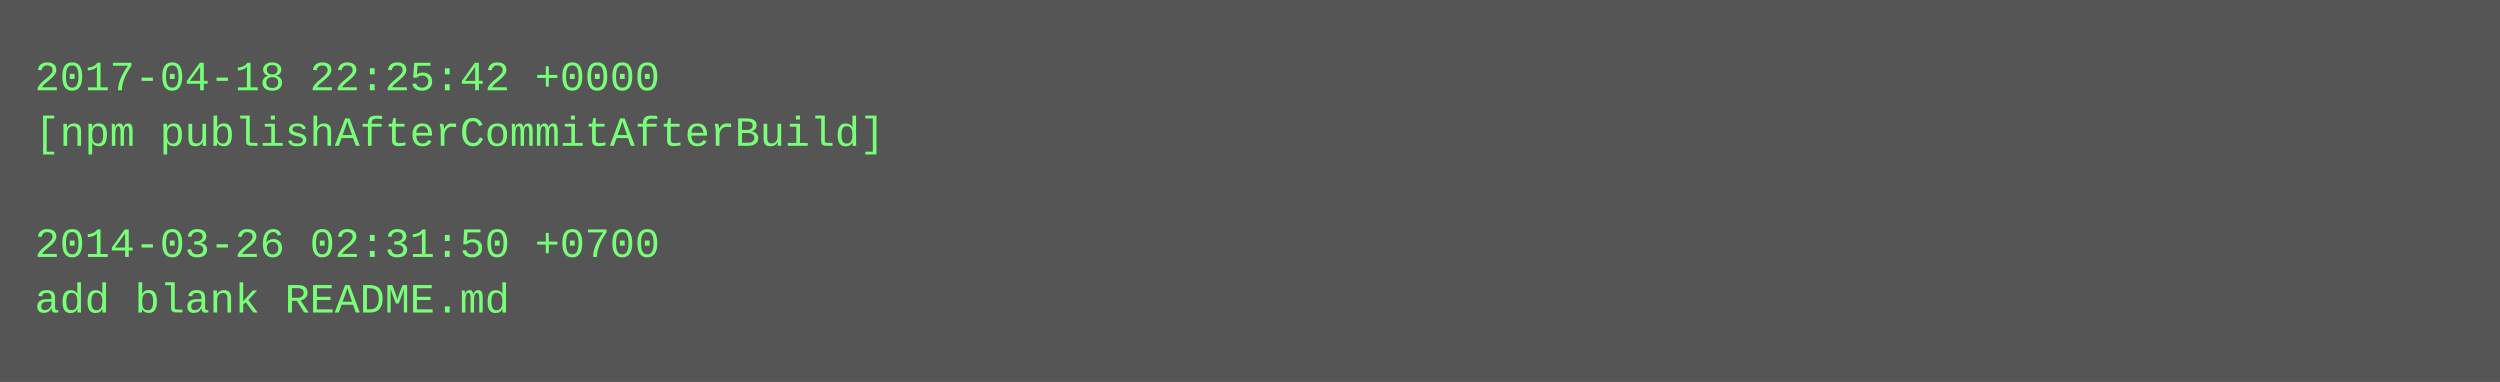
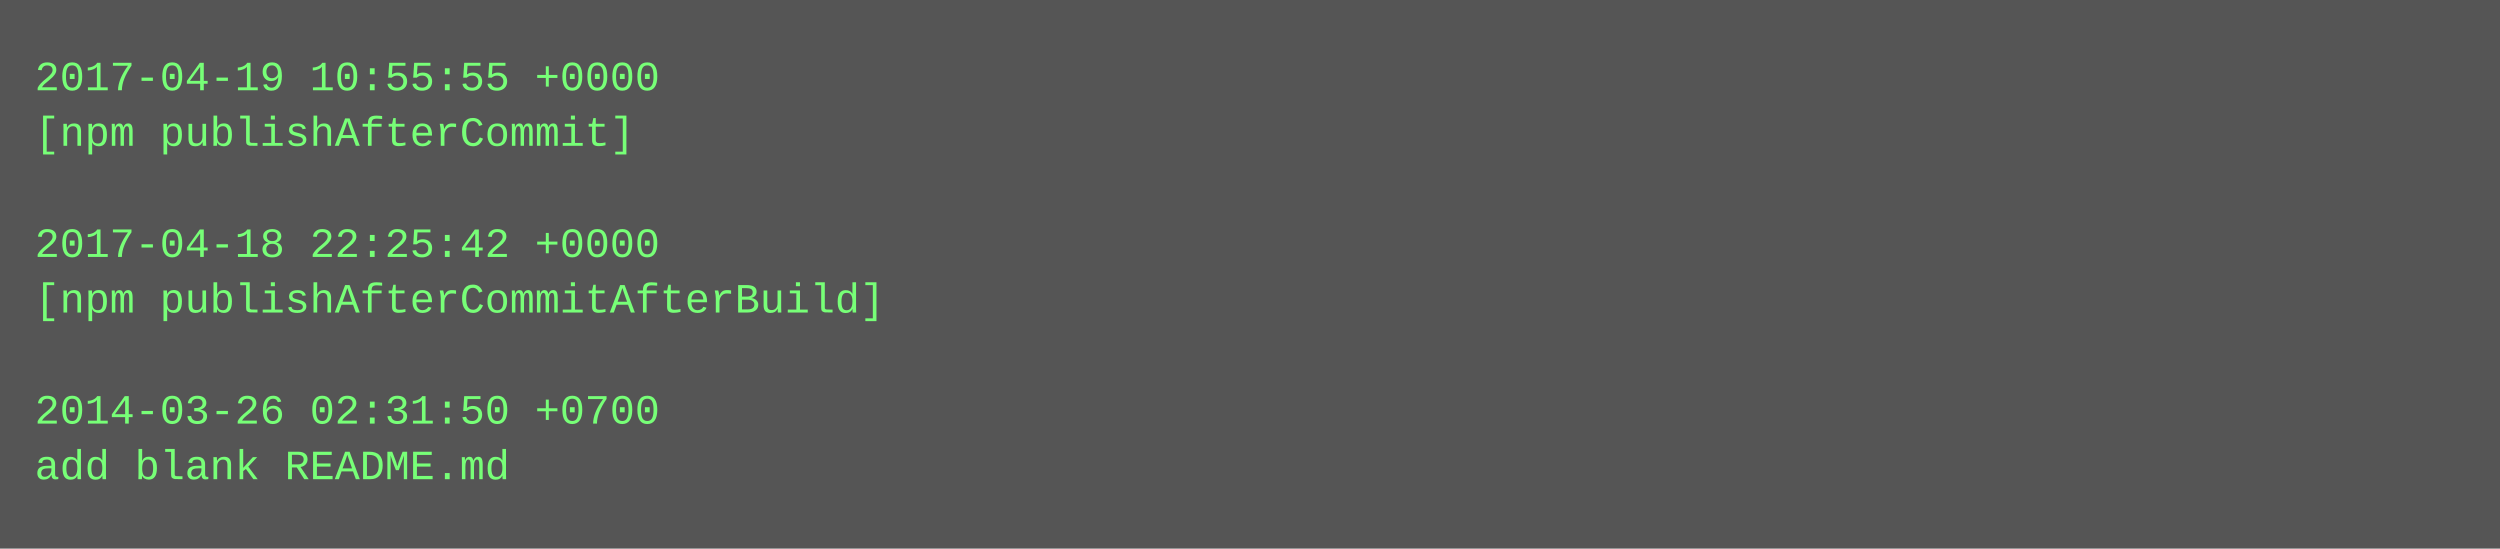
- <svg xmlns="http://www.w3.org/2000/svg" height="110" width="720">
-   <rect height="110" fill="#555" width="720" />
+ <svg xmlns="http://www.w3.org/2000/svg" height="158" width="720">
+   <rect height="158" fill="#555" width="720" />
  <text fill="#7f7" font-family="Courier New" font-size="12" xml:space="preserve">
-     <tspan x="10" y="26">2017-04-18 22:25:42 +0000</tspan>
-     <tspan x="10" y="42">[npm publishAfterCommitAfterBuild]</tspan>
+     <tspan x="10" y="26">2017-04-19 10:55:55 +0000</tspan>
+     <tspan x="10" y="42">[npm publishAfterCommit]</tspan>
    <tspan x="10" y="58" />
-     <tspan x="10" y="74">2014-03-26 02:31:50 +0700</tspan>
-     <tspan x="10" y="90">add blank README.md</tspan>
+     <tspan x="10" y="74">2017-04-18 22:25:42 +0000</tspan>
+     <tspan x="10" y="90">[npm publishAfterCommitAfterBuild]</tspan>
+     <tspan x="10" y="106" />
+     <tspan x="10" y="122">2014-03-26 02:31:50 +0700</tspan>
+     <tspan x="10" y="138">add blank README.md</tspan>
  </text>
</svg>
